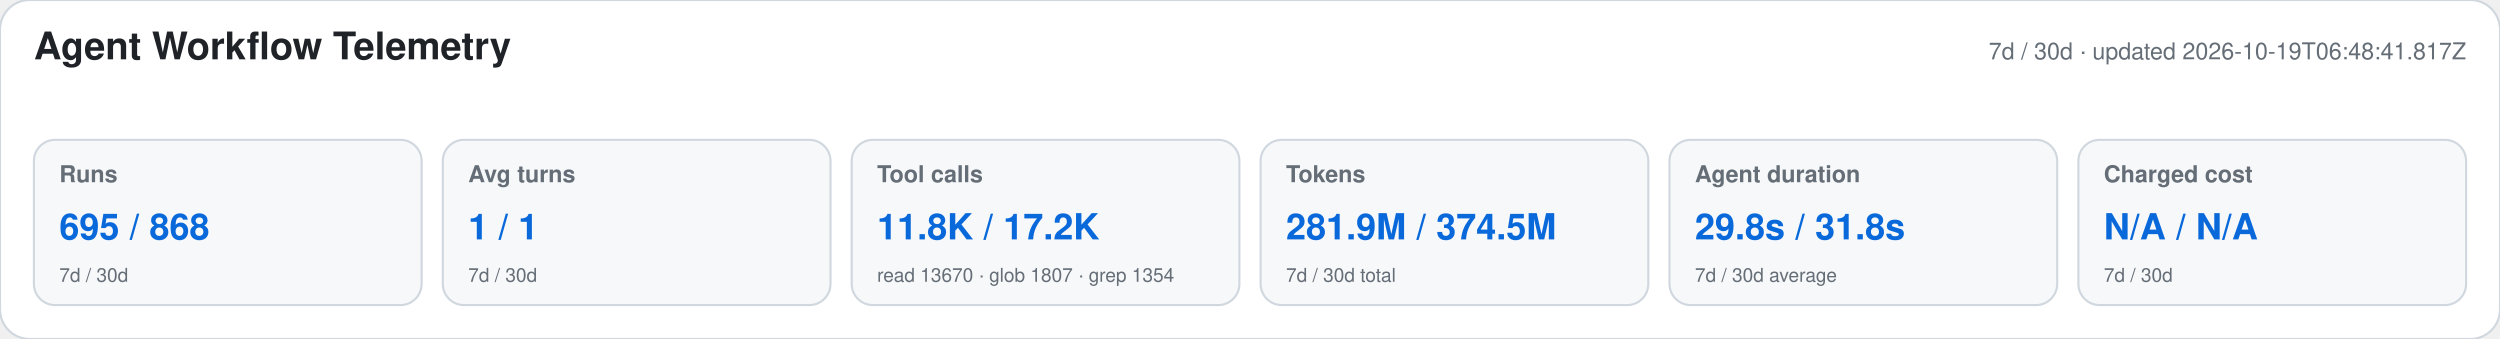
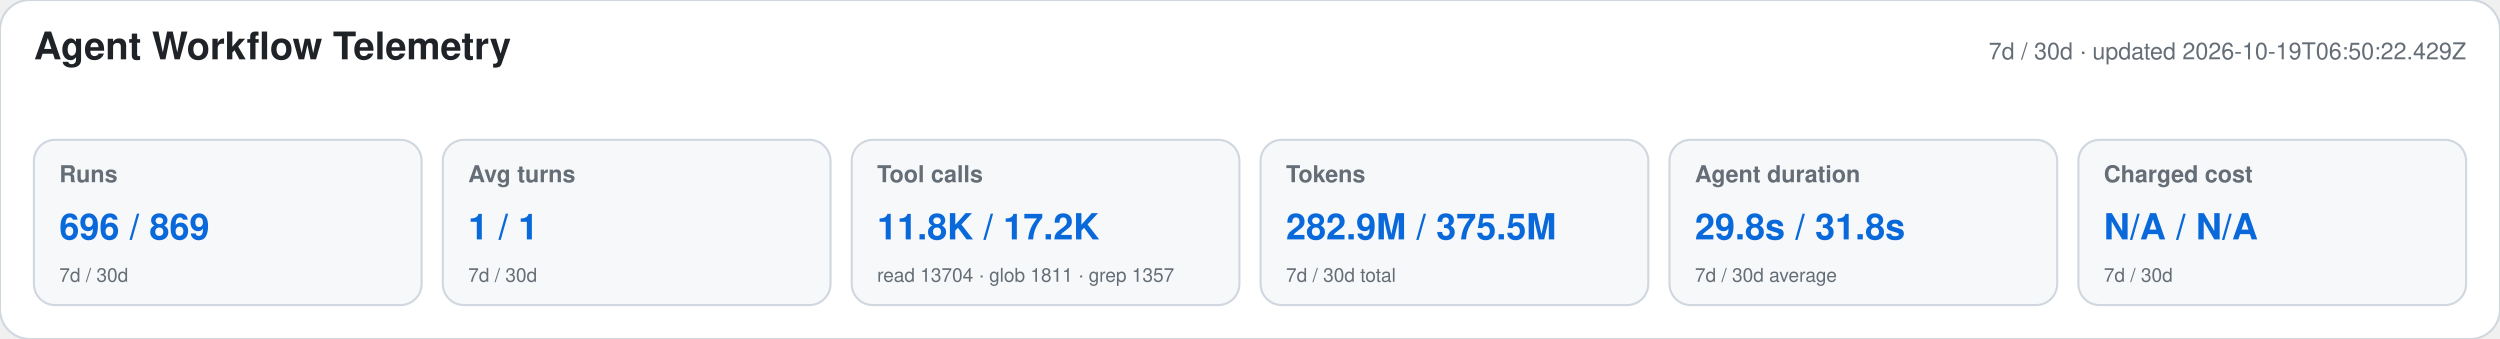
<svg xmlns="http://www.w3.org/2000/svg" width="1180" height="160" viewBox="0 0 1180 160" role="img" aria-labelledby="title desc">
  <style>text{font-family:-apple-system,BlinkMacSystemFont,"Segoe UI",Helvetica,Arial,sans-serif}.heading{font-size:18px;font-weight:650;fill:#1f2328}.meta,.label,.secondary{fill:#656d76}.meta,.label{font-size:11px}.label{font-weight:600}.primary{font-size:17px;font-weight:700;fill:#0969da}.secondary{font-size:9px}</style>
  <rect width="1180" height="160" rx="14" fill="#ffffff" stroke="#d0d7de" />
  <text x="16" y="28" class="heading">Agent Workflow Telemetry</text>
-   <text x="1164" y="28" text-anchor="end" class="meta">7d / 30d · updated 2026-10-19T06:48:41.817Z</text>
+   <text x="1164" y="28" text-anchor="end" class="meta">7d / 30d · updated 2026-10-19T06:50:22.429Z</text>
  <g>
    <rect x="16" y="66" width="183" height="78" rx="10" fill="#f6f8fa" stroke="#d0d7de" />
    <text x="28" y="86" class="label">Runs</text>
-     <text x="28" y="113" class="primary">695 / 868</text>
+     <text x="28" y="113" class="primary">696 / 869</text>
    <text x="28" y="133" class="secondary">7d / 30d</text>
  </g>
  <g>
    <rect x="209" y="66" width="183" height="78" rx="10" fill="#f6f8fa" stroke="#d0d7de" />
    <text x="221" y="86" class="label">Avg turns</text>
    <text x="221" y="113" class="primary">1 / 1</text>
    <text x="221" y="133" class="secondary">7d / 30d</text>
  </g>
  <g>
    <rect x="402" y="66" width="183" height="78" rx="10" fill="#f6f8fa" stroke="#d0d7de" />
    <text x="414" y="86" class="label">Tool calls</text>
    <text x="414" y="113" class="primary">11.8K / 17.2K</text>
-     <text x="414" y="133" class="secondary">read 13670 · glob 1807 · grep 1354</text>
+     <text x="414" y="133" class="secondary">read 13704 · glob 1811 · grep 1357</text>
  </g>
  <g>
    <rect x="595" y="66" width="183" height="78" rx="10" fill="#f6f8fa" stroke="#d0d7de" />
    <text x="607" y="86" class="label">Tokens</text>
-     <text x="607" y="113" class="primary">281.9M / 374.5M</text>
+     <text x="607" y="113" class="primary">282.9M / 375.5M</text>
    <text x="607" y="133" class="secondary">7d / 30d total</text>
  </g>
  <g>
    <rect x="788" y="66" width="183" height="78" rx="10" fill="#f6f8fa" stroke="#d0d7de" />
    <text x="800" y="86" class="label">Agent duration</text>
    <text x="800" y="113" class="primary">29.8s / 31.8s</text>
    <text x="800" y="133" class="secondary">7d / 30d average</text>
  </g>
  <g>
    <rect x="981" y="66" width="183" height="78" rx="10" fill="#f6f8fa" stroke="#d0d7de" />
    <text x="993" y="86" class="label">Charged cost</text>
    <text x="993" y="113" class="primary">N/A / N/A</text>
    <text x="993" y="133" class="secondary">7d / 30d</text>
  </g>
</svg>
